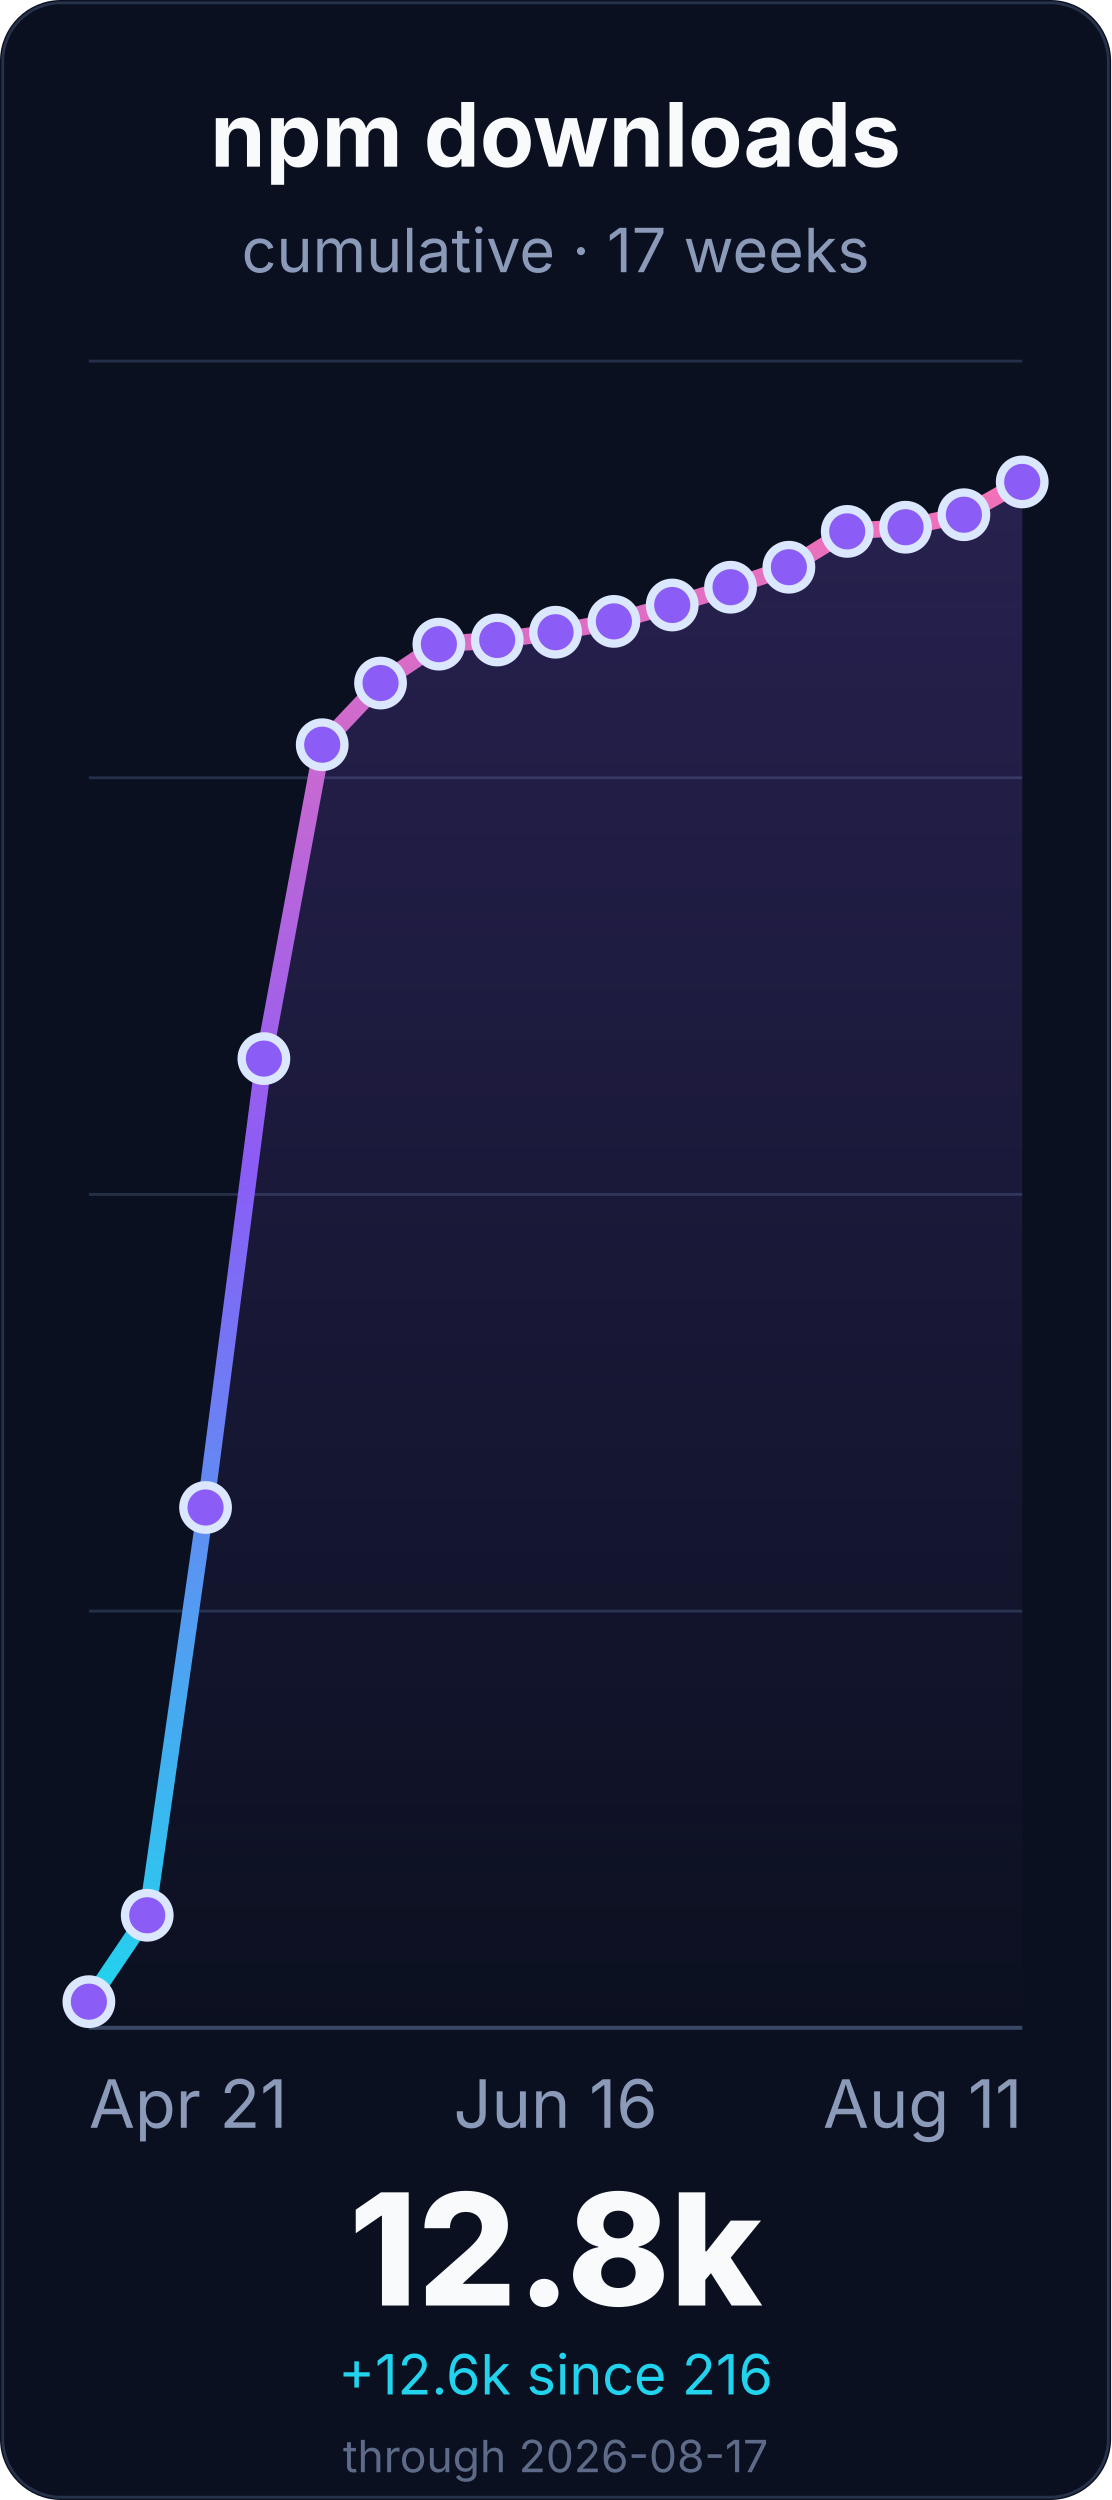
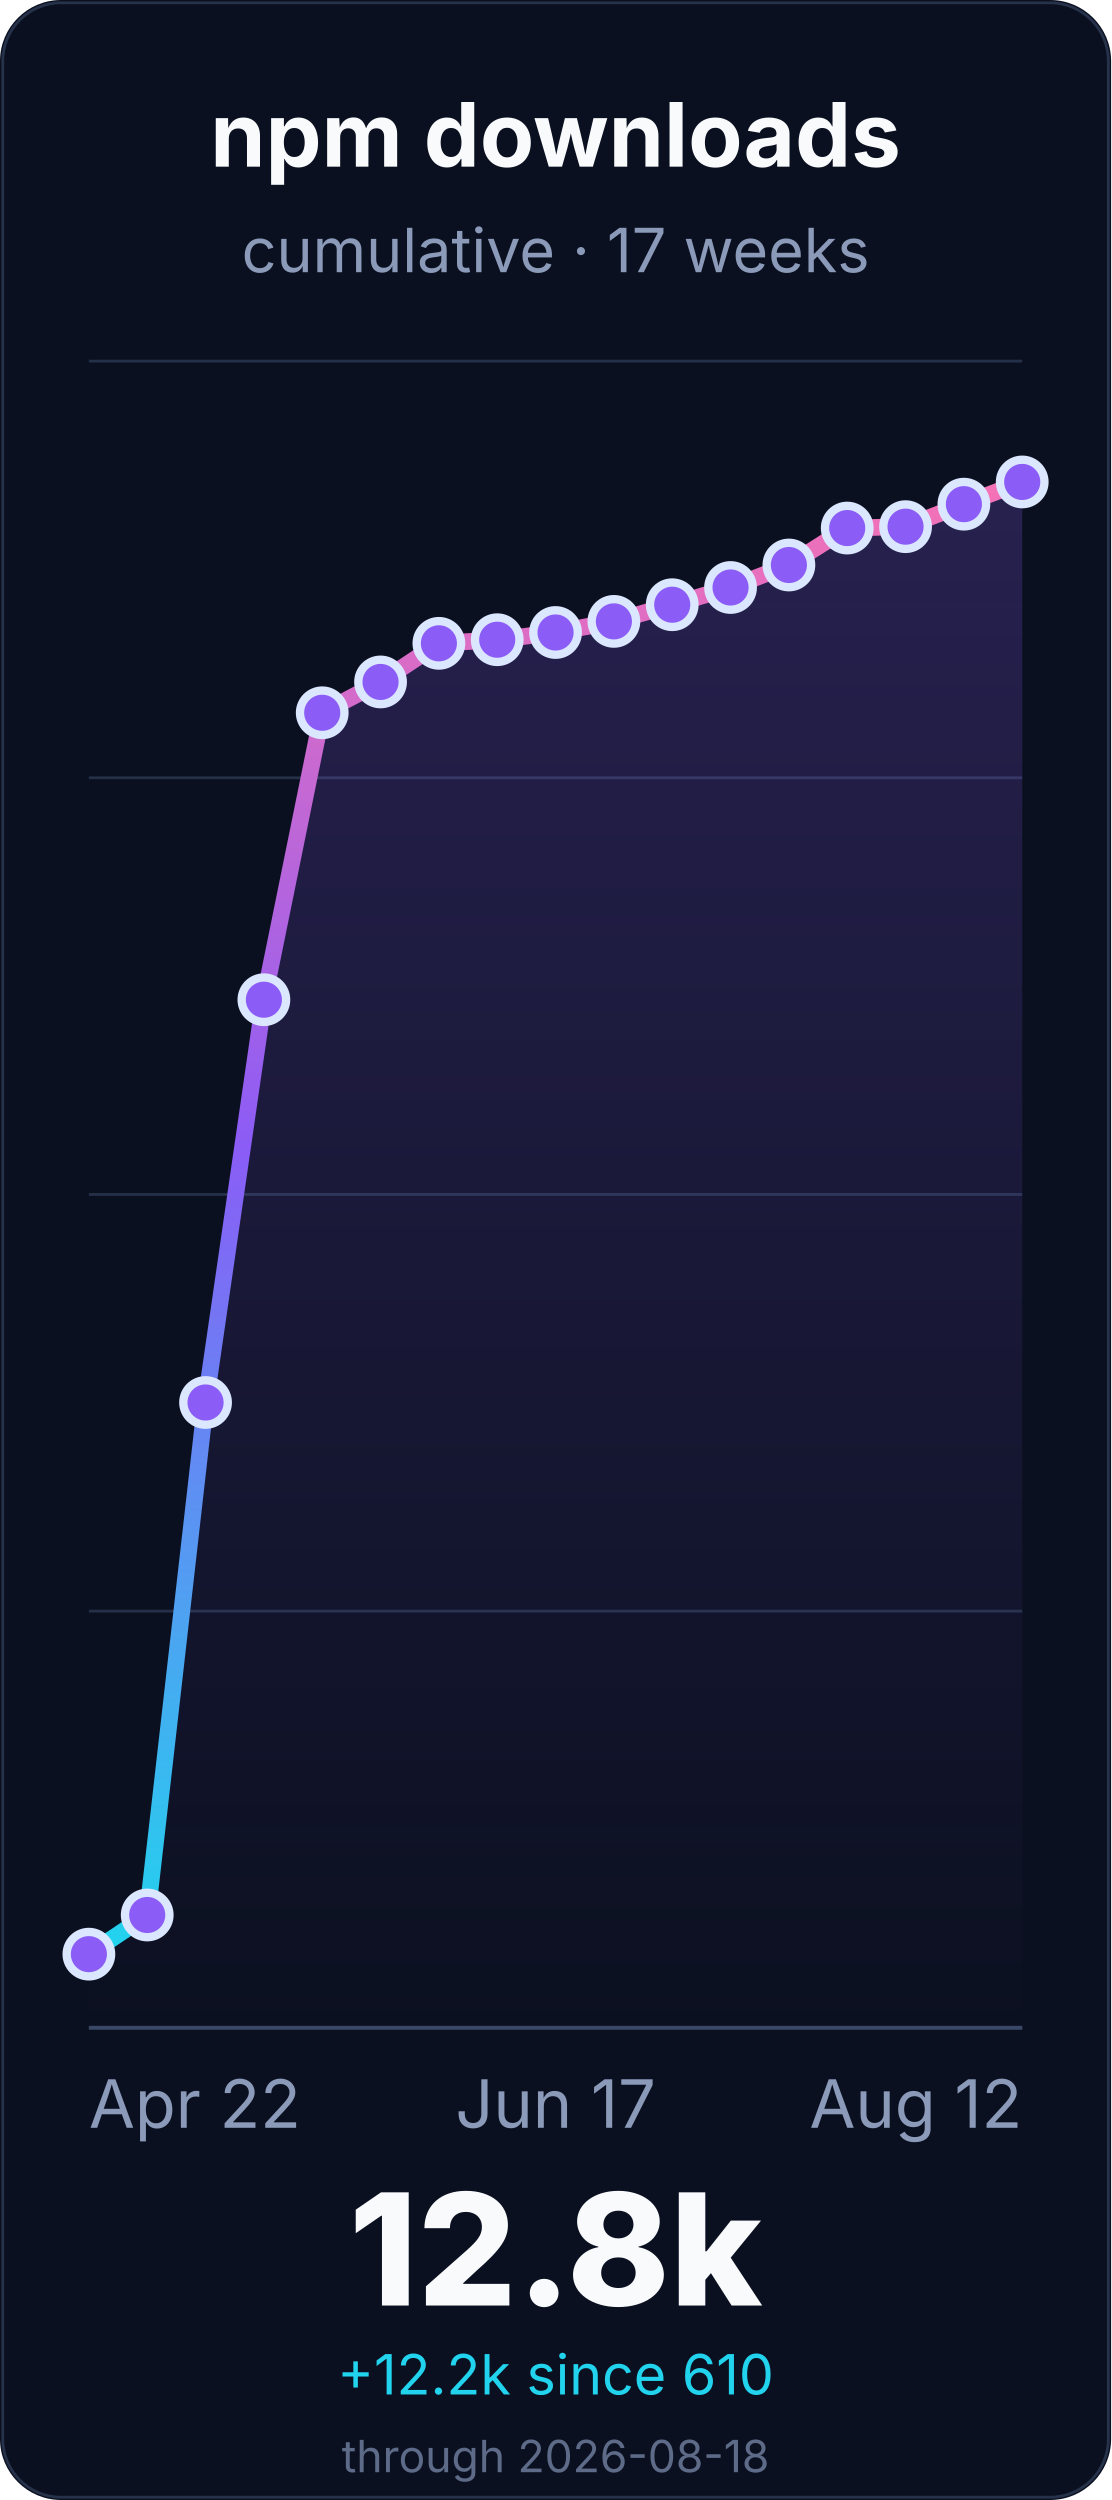
<svg xmlns="http://www.w3.org/2000/svg" width="400" height="900" viewBox="0 0 400 900" role="img" aria-labelledby="title desc">
  <defs>
    <linearGradient id="line" x1="0" x2="0" y1="1" y2="0">
      <stop offset="0%" stop-color="#22d3ee" />
      <stop offset="55%" stop-color="#8b5cf6" />
      <stop offset="100%" stop-color="#f472b6" />
    </linearGradient>
    <linearGradient id="fill" x1="0" x2="0" y1="0" y2="1">
      <stop offset="0%" stop-color="#8b5cf6" stop-opacity="0.22" />
      <stop offset="100%" stop-color="#8b5cf6" stop-opacity="0" />
    </linearGradient>
  </defs>
  <rect width="400" height="900" rx="22" fill="#0b1020" />
  <rect x="1" y="1" width="398" height="898" rx="21" fill="none" stroke="#26324a" />
  <g font-family="Inter, ui-sans-serif, system-ui, -apple-system, BlinkMacSystemFont, Segoe UI, sans-serif">
    <text x="200.0" y="60" font-size="32" font-weight="700" fill="#f8fafc" text-anchor="middle">npm downloads</text>
    <text x="200.0" y="98" font-size="22" fill="#8b9ab8" text-anchor="middle">cumulative · 17 weeks</text>
    <line x1="32" y1="730.0" x2="368" y2="730.0" stroke="#243047" stroke-width="1" />
    <line x1="32" y1="580.0" x2="368" y2="580.0" stroke="#243047" stroke-width="1" />
    <line x1="32" y1="430.0" x2="368" y2="430.0" stroke="#243047" stroke-width="1" />
    <line x1="32" y1="280.0" x2="368" y2="280.0" stroke="#243047" stroke-width="1" />
    <line x1="32" y1="130.0" x2="368" y2="130.0" stroke="#243047" stroke-width="1" />
    <line x1="32" y1="730.0" x2="368" y2="730.0" stroke="#3a4867" stroke-width="1.4" />
-     <path d="M 32.0 720.6 L 53.0 689.5 L 74.0 542.7 L 95.0 381.1 L 116.0 268.1 L 137.0 245.9 L 158.0 231.9 L 179.0 230.4 L 200.0 227.6 L 221.0 223.7 L 242.0 217.8 L 263.0 211.4 L 284.0 204.2 L 305.0 191.3 L 326.0 189.8 L 347.0 185.3 L 368.0 173.5 L 368.0 730.0 L 32.0 730.0 Z" fill="url(#fill)" />
-     <path d="M 32.0 720.6 L 53.0 689.5 L 74.0 542.7 L 95.0 381.1 L 116.0 268.1 L 137.0 245.9 L 158.0 231.9 L 179.0 230.4 L 200.0 227.6 L 221.0 223.7 L 242.0 217.8 L 263.0 211.4 L 284.0 204.2 L 305.0 191.3 L 326.0 189.8 L 347.0 185.3 L 368.0 173.5" fill="none" stroke="url(#line)" stroke-width="6" stroke-linecap="round" stroke-linejoin="round" />
-     <circle cx="32.0" cy="720.6" r="8" fill="#8b5cf6" stroke="#dbe7ff" stroke-width="3" />
-     <circle cx="53.0" cy="689.5" r="8" fill="#8b5cf6" stroke="#dbe7ff" stroke-width="3" />
-     <circle cx="74.0" cy="542.7" r="8" fill="#8b5cf6" stroke="#dbe7ff" stroke-width="3" />
-     <circle cx="95.0" cy="381.1" r="8" fill="#8b5cf6" stroke="#dbe7ff" stroke-width="3" />
-     <circle cx="116.0" cy="268.1" r="8" fill="#8b5cf6" stroke="#dbe7ff" stroke-width="3" />
-     <circle cx="137.0" cy="245.9" r="8" fill="#8b5cf6" stroke="#dbe7ff" stroke-width="3" />
-     <circle cx="158.0" cy="231.9" r="8" fill="#8b5cf6" stroke="#dbe7ff" stroke-width="3" />
-     <circle cx="179.0" cy="230.4" r="8" fill="#8b5cf6" stroke="#dbe7ff" stroke-width="3" />
-     <circle cx="200.0" cy="227.6" r="8" fill="#8b5cf6" stroke="#dbe7ff" stroke-width="3" />
+     <path d="M 32.0 703.5 L 53.0 689.4 L 74.0 504.9 L 95.0 359.9 L 116.0 256.6 L 137.0 245.5 L 158.0 231.6 L 179.0 230.3 L 200.0 227.7 L 221.0 223.7 L 242.0 217.7 L 263.0 211.5 L 284.0 203.4 L 305.0 190.1 L 326.0 189.6 L 347.0 181.5 L 368.0 173.5 L 368.0 730.0 L 32.0 730.0 Z" fill="url(#fill)" />
+     <path d="M 32.0 703.5 L 53.0 689.4 L 74.0 504.9 L 95.0 359.9 L 116.0 256.6 L 137.0 245.5 L 158.0 231.6 L 179.0 230.3 L 200.0 227.7 L 221.0 223.7 L 242.0 217.7 L 263.0 211.5 L 284.0 203.4 L 305.0 190.1 L 326.0 189.6 L 347.0 181.5 L 368.0 173.5" fill="none" stroke="url(#line)" stroke-width="6" stroke-linecap="round" stroke-linejoin="round" />
+     <circle cx="32.0" cy="703.5" r="8" fill="#8b5cf6" stroke="#dbe7ff" stroke-width="3" />
+     <circle cx="53.0" cy="689.4" r="8" fill="#8b5cf6" stroke="#dbe7ff" stroke-width="3" />
+     <circle cx="74.0" cy="504.9" r="8" fill="#8b5cf6" stroke="#dbe7ff" stroke-width="3" />
+     <circle cx="95.0" cy="359.9" r="8" fill="#8b5cf6" stroke="#dbe7ff" stroke-width="3" />
+     <circle cx="116.0" cy="256.6" r="8" fill="#8b5cf6" stroke="#dbe7ff" stroke-width="3" />
+     <circle cx="137.0" cy="245.5" r="8" fill="#8b5cf6" stroke="#dbe7ff" stroke-width="3" />
+     <circle cx="158.0" cy="231.6" r="8" fill="#8b5cf6" stroke="#dbe7ff" stroke-width="3" />
+     <circle cx="179.0" cy="230.3" r="8" fill="#8b5cf6" stroke="#dbe7ff" stroke-width="3" />
+     <circle cx="200.0" cy="227.7" r="8" fill="#8b5cf6" stroke="#dbe7ff" stroke-width="3" />
    <circle cx="221.0" cy="223.7" r="8" fill="#8b5cf6" stroke="#dbe7ff" stroke-width="3" />
-     <circle cx="242.0" cy="217.8" r="8" fill="#8b5cf6" stroke="#dbe7ff" stroke-width="3" />
-     <circle cx="263.0" cy="211.4" r="8" fill="#8b5cf6" stroke="#dbe7ff" stroke-width="3" />
-     <circle cx="284.0" cy="204.2" r="8" fill="#8b5cf6" stroke="#dbe7ff" stroke-width="3" />
-     <circle cx="305.0" cy="191.3" r="8" fill="#8b5cf6" stroke="#dbe7ff" stroke-width="3" />
-     <circle cx="326.0" cy="189.8" r="8" fill="#8b5cf6" stroke="#dbe7ff" stroke-width="3" />
-     <circle cx="347.0" cy="185.3" r="8" fill="#8b5cf6" stroke="#dbe7ff" stroke-width="3" />
+     <circle cx="242.0" cy="217.7" r="8" fill="#8b5cf6" stroke="#dbe7ff" stroke-width="3" />
+     <circle cx="263.0" cy="211.5" r="8" fill="#8b5cf6" stroke="#dbe7ff" stroke-width="3" />
+     <circle cx="284.0" cy="203.4" r="8" fill="#8b5cf6" stroke="#dbe7ff" stroke-width="3" />
+     <circle cx="305.0" cy="190.1" r="8" fill="#8b5cf6" stroke="#dbe7ff" stroke-width="3" />
+     <circle cx="326.0" cy="189.6" r="8" fill="#8b5cf6" stroke="#dbe7ff" stroke-width="3" />
+     <circle cx="347.0" cy="181.5" r="8" fill="#8b5cf6" stroke="#dbe7ff" stroke-width="3" />
    <circle cx="368.0" cy="173.5" r="8" fill="#8b5cf6" stroke="#dbe7ff" stroke-width="3" />
-     <text x="32.0" y="766" font-size="24" fill="#8b9ab8" text-anchor="start">Apr 21</text>
-     <text x="200.0" y="766" font-size="24" fill="#8b9ab8" text-anchor="middle">Jun 16</text>
-     <text x="368.0" y="766" font-size="24" fill="#8b9ab8" text-anchor="end">Aug 11</text>
+     <text x="32.0" y="766" font-size="24" fill="#8b9ab8" text-anchor="start">Apr 22</text>
+     <text x="200.0" y="766" font-size="24" fill="#8b9ab8" text-anchor="middle">Jun 17</text>
+     <text x="368.0" y="766" font-size="24" fill="#8b9ab8" text-anchor="end">Aug 12</text>
    <text x="200.0" y="830" font-size="56" font-weight="800" fill="#f8fafc" text-anchor="middle">12.8k</text>
-     <text x="200.0" y="862" font-size="20" fill="#22d3ee" text-anchor="middle">+12.6k since 216</text>
-     <text x="200.0" y="890" font-size="16" fill="#5d6b88" text-anchor="middle">through 2026-08-17</text>
+     <text x="200.0" y="862" font-size="20" fill="#22d3ee" text-anchor="middle">+12.2k since 610</text>
+     <text x="200.0" y="890" font-size="16" fill="#5d6b88" text-anchor="middle">through 2026-08-18</text>
  </g>
</svg>
